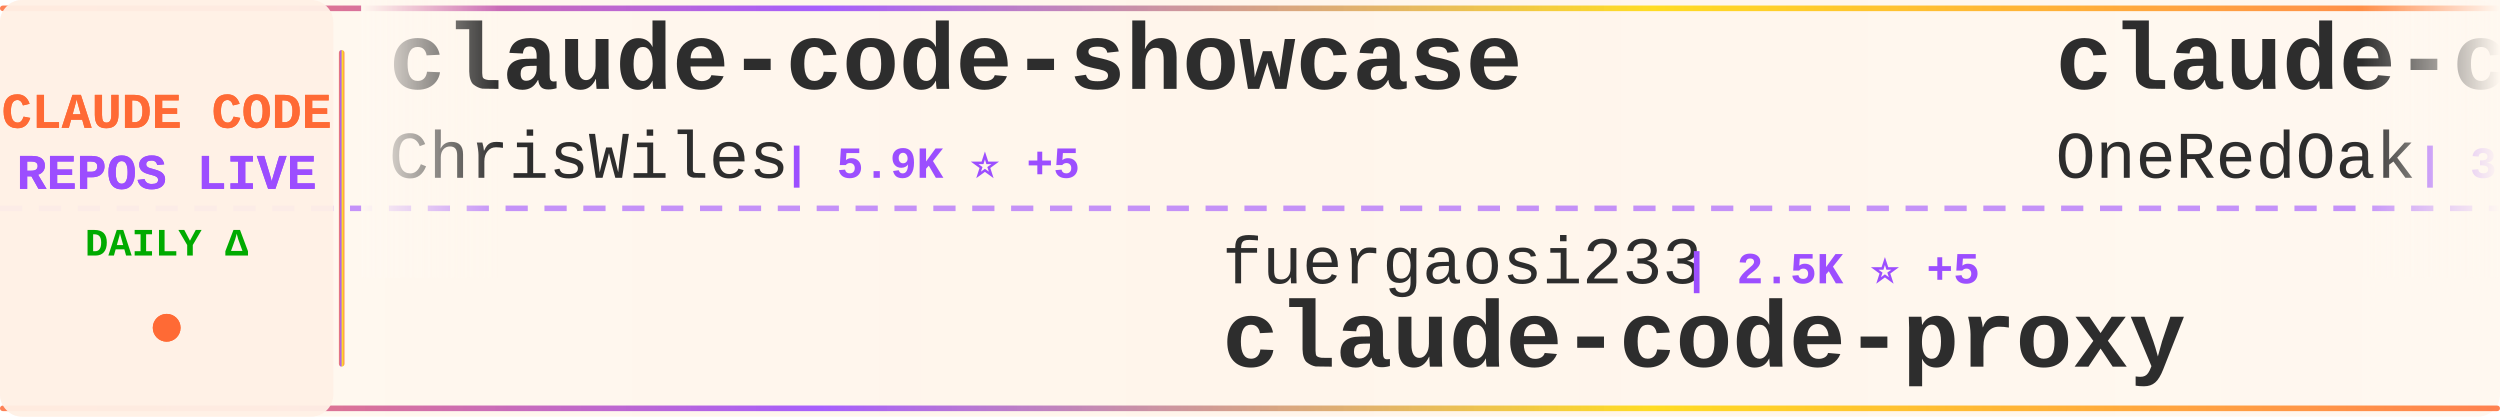
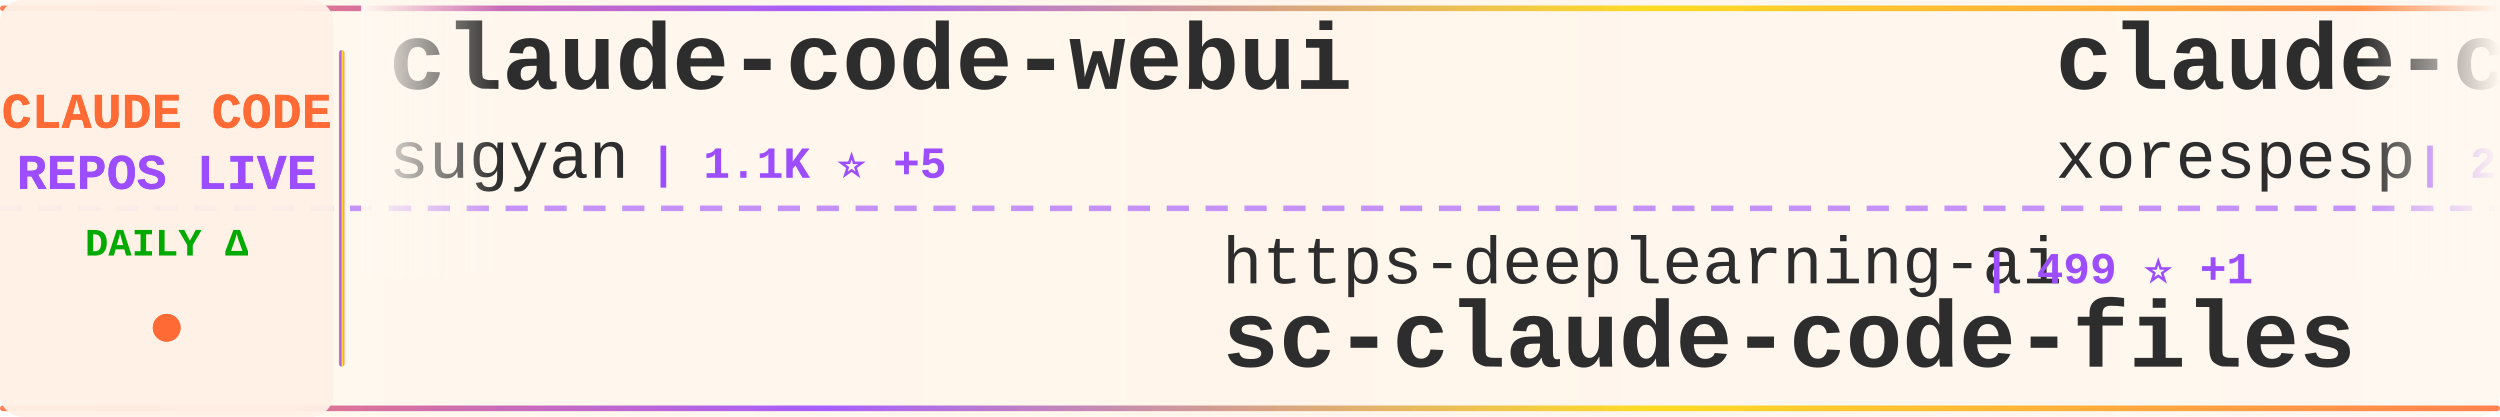
<svg xmlns="http://www.w3.org/2000/svg" width="900" height="150">
  <defs>
    <linearGradient id="tickerBg" x1="0%" y1="0%" x2="100%" y2="0%">
      <stop offset="0%" style="stop-color:#fff8f0;stop-opacity:0.98" />
      <stop offset="50%" style="stop-color:#fff5eb;stop-opacity:1" />
      <stop offset="100%" style="stop-color:#fff8f0;stop-opacity:0.98" />
    </linearGradient>
    <linearGradient id="borderGrad" x1="0%" y1="0%" x2="100%" y2="0%">
      <stop offset="0%" style="stop-color:#FF6B35;stop-opacity:0.85">
        <animate attributeName="stop-opacity" values="0.85;1;0.85" dur="2s" repeatCount="indefinite" />
      </stop>
      <stop offset="33%" style="stop-color:#9C4EFF;stop-opacity:0.9">
        <animate attributeName="stop-opacity" values="0.9;1;0.9" dur="2.2s" repeatCount="indefinite" />
      </stop>
      <stop offset="66%" style="stop-color:#FFD700;stop-opacity:0.85">
        <animate attributeName="stop-opacity" values="0.85;1;0.85" dur="1.8s" repeatCount="indefinite" />
      </stop>
      <stop offset="100%" style="stop-color:#FF6B35;stop-opacity:0.85">
        <animate attributeName="stop-opacity" values="0.85;1;0.85" dur="2s" repeatCount="indefinite" />
      </stop>
    </linearGradient>
    <filter id="textGlow">
      <feGaussianBlur stdDeviation="0.15" result="coloredBlur" />
      <feMerge>
        <feMergeNode in="coloredBlur" />
        <feMergeNode in="SourceGraphic" />
      </feMerge>
    </filter>
    <filter id="metricGlow">
      <feGaussianBlur stdDeviation="0.2" result="coloredBlur" />
      <feMerge>
        <feMergeNode in="coloredBlur" />
        <feMergeNode in="SourceGraphic" />
      </feMerge>
    </filter>
    <linearGradient id="leftFade" x1="0%" y1="0%" x2="100%" y2="0%">
      <stop offset="0%" style="stop-color:#fff8f0;stop-opacity:1" />
      <stop offset="100%" style="stop-color:#fff8f0;stop-opacity:0" />
    </linearGradient>
    <linearGradient id="rightFade" x1="0%" y1="0%" x2="100%" y2="0%">
      <stop offset="0%" style="stop-color:#fff8f0;stop-opacity:0" />
      <stop offset="100%" style="stop-color:#fff8f0;stop-opacity:1" />
    </linearGradient>
  </defs>
  <rect width="900" height="150" fill="url(#tickerBg)" rx="8" />
  <rect x="0" y="2" width="900" height="2" fill="url(#borderGrad)" rx="1" />
  <rect x="0" y="146" width="900" height="2" fill="url(#borderGrad)" rx="1" />
  <line x1="0" y1="75" x2="900" y2="75" stroke="#9C4EFF" stroke-width="2" stroke-dasharray="8 6" opacity="0.6" />
  <rect x="0" y="0" width="120" height="150" fill="#fff0e6" opacity="0.95" rx="8" />
  <text x="60" y="46" font-family="'Courier New', monospace" font-size="18" font-weight="bold" fill="#FF6B35" text-anchor="middle" filter="url(#textGlow)">
    CLAUDE CODE
  </text>
  <text x="60" y="68" font-family="'Courier New', monospace" font-size="18" font-weight="bold" fill="#9C4EFF" text-anchor="middle" filter="url(#textGlow)">
    REPOS LIVE
  </text>
  <text x="60" y="92" font-family="'Courier New', monospace" font-size="14" font-weight="bold" fill="#00aa00" text-anchor="middle">
    DAILY Δ
  </text>
  <circle cx="60" cy="118" r="5" fill="#FF6B35" filter="url(#metricGlow)">
    <animate attributeName="r" values="4;6;4" dur="1.5s" repeatCount="indefinite" />
    <animate attributeName="opacity" values="0.6;1;0.6" dur="1.5s" repeatCount="indefinite" />
  </circle>
  <rect x="122" y="18" width="2" height="114" fill="url(#borderGrad)" rx="1" />
  <clipPath id="tickerClip">
    <rect x="130" y="0" width="770" height="150" />
  </clipPath>
  <g clip-path="url(#tickerClip)">
    <g id="tickerItems">
      <animateTransform attributeName="transform" attributeType="XML" type="translate" from="0 0" to="-3000 0" dur="54s" repeatCount="indefinite" />
      <g transform="translate(0, 0)">
-         <text x="140" y="32" font-family="'Courier New', monospace" font-size="34" font-weight="bold" fill="#2d2d2d">claude-code-showcase</text>
-         <text x="140" y="64" font-family="'Courier New', monospace" font-size="24" font-weight="normal" fill="#2d2d2d" opacity="1.0">ChrisWiles</text>
-         <text x="282" y="64" font-family="'Courier New', monospace" font-size="16" font-weight="bold" fill="#9C4EFF"> | 5.9K ⭐ +5</text>
+         <text x="140" y="32" font-family="'Courier New', monospace" font-size="34" font-weight="bold" fill="#2d2d2d">claude-code-webui</text>
+         <text x="140" y="64" font-family="'Courier New', monospace" font-size="24" font-weight="normal" fill="#2d2d2d" opacity="1.0">sugyan</text>
+         <text x="234" y="64" font-family="'Courier New', monospace" font-size="16" font-weight="bold" fill="#9C4EFF"> | 1.1K ⭐ +5</text>
      </g>
      <g transform="translate(300, 0)">
-         <text x="140" y="102" font-family="'Courier New', monospace" font-size="24" font-weight="normal" fill="#2d2d2d" opacity="1.0">fuergaosi233</text>
-         <text x="306" y="102" font-family="'Courier New', monospace" font-size="16" font-weight="bold" fill="#9C4EFF"> | 2.5K ⭐ +5</text>
-         <text x="140" y="132" font-family="'Courier New', monospace" font-size="34" font-weight="bold" fill="#2d2d2d">claude-code-proxy</text>
+         <text x="140" y="102" font-family="'Courier New', monospace" font-size="24" font-weight="normal" fill="#2d2d2d" opacity="1.0">https-deeplearning-ai</text>
+         <text x="414" y="102" font-family="'Courier New', monospace" font-size="16" font-weight="bold" fill="#9C4EFF"> | 499 ⭐ +1</text>
+         <text x="140" y="132" font-family="'Courier New', monospace" font-size="34" font-weight="bold" fill="#2d2d2d">sc-claude-code-files</text>
      </g>
      <g transform="translate(600, 0)">
-         <text x="140" y="32" font-family="'Courier New', monospace" font-size="34" font-weight="bold" fill="#2d2d2d">claude-code-workflows</text>
-         <text x="140" y="64" font-family="'Courier New', monospace" font-size="24" font-weight="normal" fill="#2d2d2d" opacity="1.0">OneRedOak</text>
-         <text x="270" y="64" font-family="'Courier New', monospace" font-size="16" font-weight="bold" fill="#9C4EFF"> | 3.8K ⭐ +1</text>
+         <text x="140" y="32" font-family="'Courier New', monospace" font-size="34" font-weight="bold" fill="#2d2d2d">claude-code</text>
+         <text x="140" y="64" font-family="'Courier New', monospace" font-size="24" font-weight="normal" fill="#2d2d2d" opacity="1.0">xorespesp</text>
+         <text x="270" y="64" font-family="'Courier New', monospace" font-size="16" font-weight="bold" fill="#9C4EFF"> | 219 ⭐</text>
      </g>
      <g transform="translate(900, 0)">
-         <text x="140" y="102" font-family="'Courier New', monospace" font-size="24" font-weight="normal" fill="#2d2d2d" opacity="1.0">Windy3f3f3f3f</text>
-         <text x="318" y="102" font-family="'Courier New', monospace" font-size="16" font-weight="bold" fill="#9C4EFF"> | 2.1K ⭐ +9</text>
-         <text x="140" y="132" font-family="'Courier New', monospace" font-size="34" font-weight="bold" fill="#2d2d2d">how-claude-code-works</text>
+         <text x="140" y="102" font-family="'Courier New', monospace" font-size="24" font-weight="normal" fill="#2d2d2d" opacity="1.0">siteboon</text>
+         <text x="258" y="102" font-family="'Courier New', monospace" font-size="16" font-weight="bold" fill="#9C4EFF"> | 10.4K ⭐ +54</text>
+         <text x="140" y="132" font-family="'Courier New', monospace" font-size="34" font-weight="bold" fill="#2d2d2d">claudecodeui</text>
      </g>
      <g transform="translate(1200, 0)">
-         <text x="140" y="32" font-family="'Courier New', monospace" font-size="34" font-weight="bold" fill="#2d2d2d">everything-claude-code</text>
-         <text x="140" y="64" font-family="'Courier New', monospace" font-size="24" font-weight="normal" fill="#2d2d2d" opacity="1.0">affaan-m</text>
-         <text x="258" y="64" font-family="'Courier New', monospace" font-size="16" font-weight="bold" fill="#9C4EFF"> | 170.6K ⭐ +807</text>
+         <text x="140" y="32" font-family="'Courier New', monospace" font-size="34" font-weight="bold" fill="#2d2d2d">claude-code-source-build</text>
+         <text x="140" y="64" font-family="'Courier New', monospace" font-size="24" font-weight="normal" fill="#2d2d2d" opacity="1.0">andrew-kramer-inno</text>
+         <text x="378" y="64" font-family="'Courier New', monospace" font-size="16" font-weight="bold" fill="#9C4EFF"> | 581 ⭐</text>
      </g>
      <g transform="translate(1500, 0)">
-         <text x="140" y="102" font-family="'Courier New', monospace" font-size="24" font-weight="normal" fill="#2d2d2d" opacity="1.0">Cranot</text>
-         <text x="234" y="102" font-family="'Courier New', monospace" font-size="16" font-weight="bold" fill="#9C4EFF"> | 2.6K ⭐ +2</text>
-         <text x="140" y="132" font-family="'Courier New', monospace" font-size="34" font-weight="bold" fill="#2d2d2d">claude-code-guide</text>
+         <text x="140" y="102" font-family="'Courier New', monospace" font-size="24" font-weight="normal" fill="#2d2d2d" opacity="1.0">musistudio</text>
+         <text x="282" y="102" font-family="'Courier New', monospace" font-size="16" font-weight="bold" fill="#9C4EFF"> | 33.3K ⭐ +67</text>
+         <text x="140" y="132" font-family="'Courier New', monospace" font-size="34" font-weight="bold" fill="#2d2d2d">claude-code-router</text>
      </g>
      <g transform="translate(1800, 0)">
-         <text x="140" y="32" font-family="'Courier New', monospace" font-size="34" font-weight="bold" fill="#2d2d2d">Claude-Code-x-OpenClaw-G...</text>
-         <text x="140" y="64" font-family="'Courier New', monospace" font-size="24" font-weight="normal" fill="#2d2d2d" opacity="1.0">KimYx0207</text>
-         <text x="270" y="64" font-family="'Courier New', monospace" font-size="16" font-weight="bold" fill="#9C4EFF"> | 3.6K ⭐ +22</text>
+         <text x="140" y="32" font-family="'Courier New', monospace" font-size="34" font-weight="bold" fill="#2d2d2d">claude-code-ultimate-gui...</text>
+         <text x="140" y="64" font-family="'Courier New', monospace" font-size="24" font-weight="normal" fill="#2d2d2d" opacity="1.0">FlorianBruniaux</text>
+         <text x="342" y="64" font-family="'Courier New', monospace" font-size="16" font-weight="bold" fill="#9C4EFF"> | 4.1K ⭐ +28</text>
      </g>
      <g transform="translate(2100, 0)">
-         <text x="140" y="102" font-family="'Courier New', monospace" font-size="24" font-weight="normal" fill="#2d2d2d" opacity="1.0">AprilNEA</text>
-         <text x="258" y="102" font-family="'Courier New', monospace" font-size="16" font-weight="bold" fill="#9C4EFF"> | 373 ⭐</text>
-         <text x="140" y="132" font-family="'Courier New', monospace" font-size="34" font-weight="bold" fill="#2d2d2d">claude-code-source</text>
+         <text x="140" y="102" font-family="'Courier New', monospace" font-size="24" font-weight="normal" fill="#2d2d2d" opacity="1.0">Windy3f3f3f3f</text>
+         <text x="318" y="102" font-family="'Courier New', monospace" font-size="16" font-weight="bold" fill="#9C4EFF"> | 1.1K ⭐ +9</text>
+         <text x="140" y="132" font-family="'Courier New', monospace" font-size="34" font-weight="bold" fill="#2d2d2d">claude-code-from-scratch</text>
      </g>
      <g transform="translate(2400, 0)">
-         <text x="140" y="32" font-family="'Courier New', monospace" font-size="34" font-weight="bold" fill="#2d2d2d">Claude-code</text>
-         <text x="140" y="64" font-family="'Courier New', monospace" font-size="24" font-weight="normal" fill="#2d2d2d" opacity="1.0">zstmfhy</text>
-         <text x="246" y="64" font-family="'Courier New', monospace" font-size="16" font-weight="bold" fill="#9C4EFF"> | 190 ⭐</text>
+         <text x="140" y="32" font-family="'Courier New', monospace" font-size="34" font-weight="bold" fill="#2d2d2d">claude-code</text>
+         <text x="140" y="64" font-family="'Courier New', monospace" font-size="24" font-weight="normal" fill="#2d2d2d" opacity="1.0">tanbiralam</text>
+         <text x="282" y="64" font-family="'Courier New', monospace" font-size="16" font-weight="bold" fill="#9C4EFF"> | 1.6K ⭐ +4</text>
      </g>
      <g transform="translate(2700, 0)">
-         <text x="140" y="102" font-family="'Courier New', monospace" font-size="24" font-weight="normal" fill="#2d2d2d" opacity="1.0">router-for-me</text>
-         <text x="318" y="102" font-family="'Courier New', monospace" font-size="16" font-weight="bold" fill="#9C4EFF"> | 30.0K ⭐ +290</text>
-         <text x="140" y="132" font-family="'Courier New', monospace" font-size="34" font-weight="bold" fill="#2d2d2d">CLIProxyAPI</text>
+         <text x="140" y="102" font-family="'Courier New', monospace" font-size="24" font-weight="normal" fill="#2d2d2d" opacity="1.0">lowcortisolprogrammer</text>
+         <text x="414" y="102" font-family="'Courier New', monospace" font-size="16" font-weight="bold" fill="#9C4EFF"> | 173 ⭐</text>
+         <text x="140" y="132" font-family="'Courier New', monospace" font-size="34" font-weight="bold" fill="#2d2d2d">claude-code</text>
      </g>
      <g transform="translate(3000, 0)">
-         <text x="140" y="32" font-family="'Courier New', monospace" font-size="34" font-weight="bold" fill="#2d2d2d">claude-code-showcase</text>
-         <text x="140" y="64" font-family="'Courier New', monospace" font-size="24" font-weight="normal" fill="#2d2d2d" opacity="1.0">ChrisWiles</text>
-         <text x="282" y="64" font-family="'Courier New', monospace" font-size="16" font-weight="bold" fill="#9C4EFF"> | 5.9K ⭐ +5</text>
+         <text x="140" y="32" font-family="'Courier New', monospace" font-size="34" font-weight="bold" fill="#2d2d2d">claude-code-webui</text>
+         <text x="140" y="64" font-family="'Courier New', monospace" font-size="24" font-weight="normal" fill="#2d2d2d" opacity="1.0">sugyan</text>
+         <text x="234" y="64" font-family="'Courier New', monospace" font-size="16" font-weight="bold" fill="#9C4EFF"> | 1.1K ⭐ +5</text>
      </g>
      <g transform="translate(3300, 0)">
-         <text x="140" y="102" font-family="'Courier New', monospace" font-size="24" font-weight="normal" fill="#2d2d2d" opacity="1.0">fuergaosi233</text>
-         <text x="306" y="102" font-family="'Courier New', monospace" font-size="16" font-weight="bold" fill="#9C4EFF"> | 2.5K ⭐ +5</text>
-         <text x="140" y="132" font-family="'Courier New', monospace" font-size="34" font-weight="bold" fill="#2d2d2d">claude-code-proxy</text>
+         <text x="140" y="102" font-family="'Courier New', monospace" font-size="24" font-weight="normal" fill="#2d2d2d" opacity="1.0">https-deeplearning-ai</text>
+         <text x="414" y="102" font-family="'Courier New', monospace" font-size="16" font-weight="bold" fill="#9C4EFF"> | 499 ⭐ +1</text>
+         <text x="140" y="132" font-family="'Courier New', monospace" font-size="34" font-weight="bold" fill="#2d2d2d">sc-claude-code-files</text>
      </g>
      <g transform="translate(3600, 0)">
-         <text x="140" y="32" font-family="'Courier New', monospace" font-size="34" font-weight="bold" fill="#2d2d2d">claude-code-workflows</text>
-         <text x="140" y="64" font-family="'Courier New', monospace" font-size="24" font-weight="normal" fill="#2d2d2d" opacity="1.0">OneRedOak</text>
-         <text x="270" y="64" font-family="'Courier New', monospace" font-size="16" font-weight="bold" fill="#9C4EFF"> | 3.8K ⭐ +1</text>
+         <text x="140" y="32" font-family="'Courier New', monospace" font-size="34" font-weight="bold" fill="#2d2d2d">claude-code</text>
+         <text x="140" y="64" font-family="'Courier New', monospace" font-size="24" font-weight="normal" fill="#2d2d2d" opacity="1.0">xorespesp</text>
+         <text x="270" y="64" font-family="'Courier New', monospace" font-size="16" font-weight="bold" fill="#9C4EFF"> | 219 ⭐</text>
      </g>
      <g transform="translate(3900, 0)">
-         <text x="140" y="102" font-family="'Courier New', monospace" font-size="24" font-weight="normal" fill="#2d2d2d" opacity="1.0">Windy3f3f3f3f</text>
-         <text x="318" y="102" font-family="'Courier New', monospace" font-size="16" font-weight="bold" fill="#9C4EFF"> | 2.1K ⭐ +9</text>
-         <text x="140" y="132" font-family="'Courier New', monospace" font-size="34" font-weight="bold" fill="#2d2d2d">how-claude-code-works</text>
+         <text x="140" y="102" font-family="'Courier New', monospace" font-size="24" font-weight="normal" fill="#2d2d2d" opacity="1.0">siteboon</text>
+         <text x="258" y="102" font-family="'Courier New', monospace" font-size="16" font-weight="bold" fill="#9C4EFF"> | 10.4K ⭐ +54</text>
+         <text x="140" y="132" font-family="'Courier New', monospace" font-size="34" font-weight="bold" fill="#2d2d2d">claudecodeui</text>
      </g>
    </g>
  </g>
  <rect x="130" y="0" width="50" height="100" fill="url(#leftFade)" />
  <rect x="850" y="0" width="50" height="100" fill="url(#rightFade)" />
</svg>
